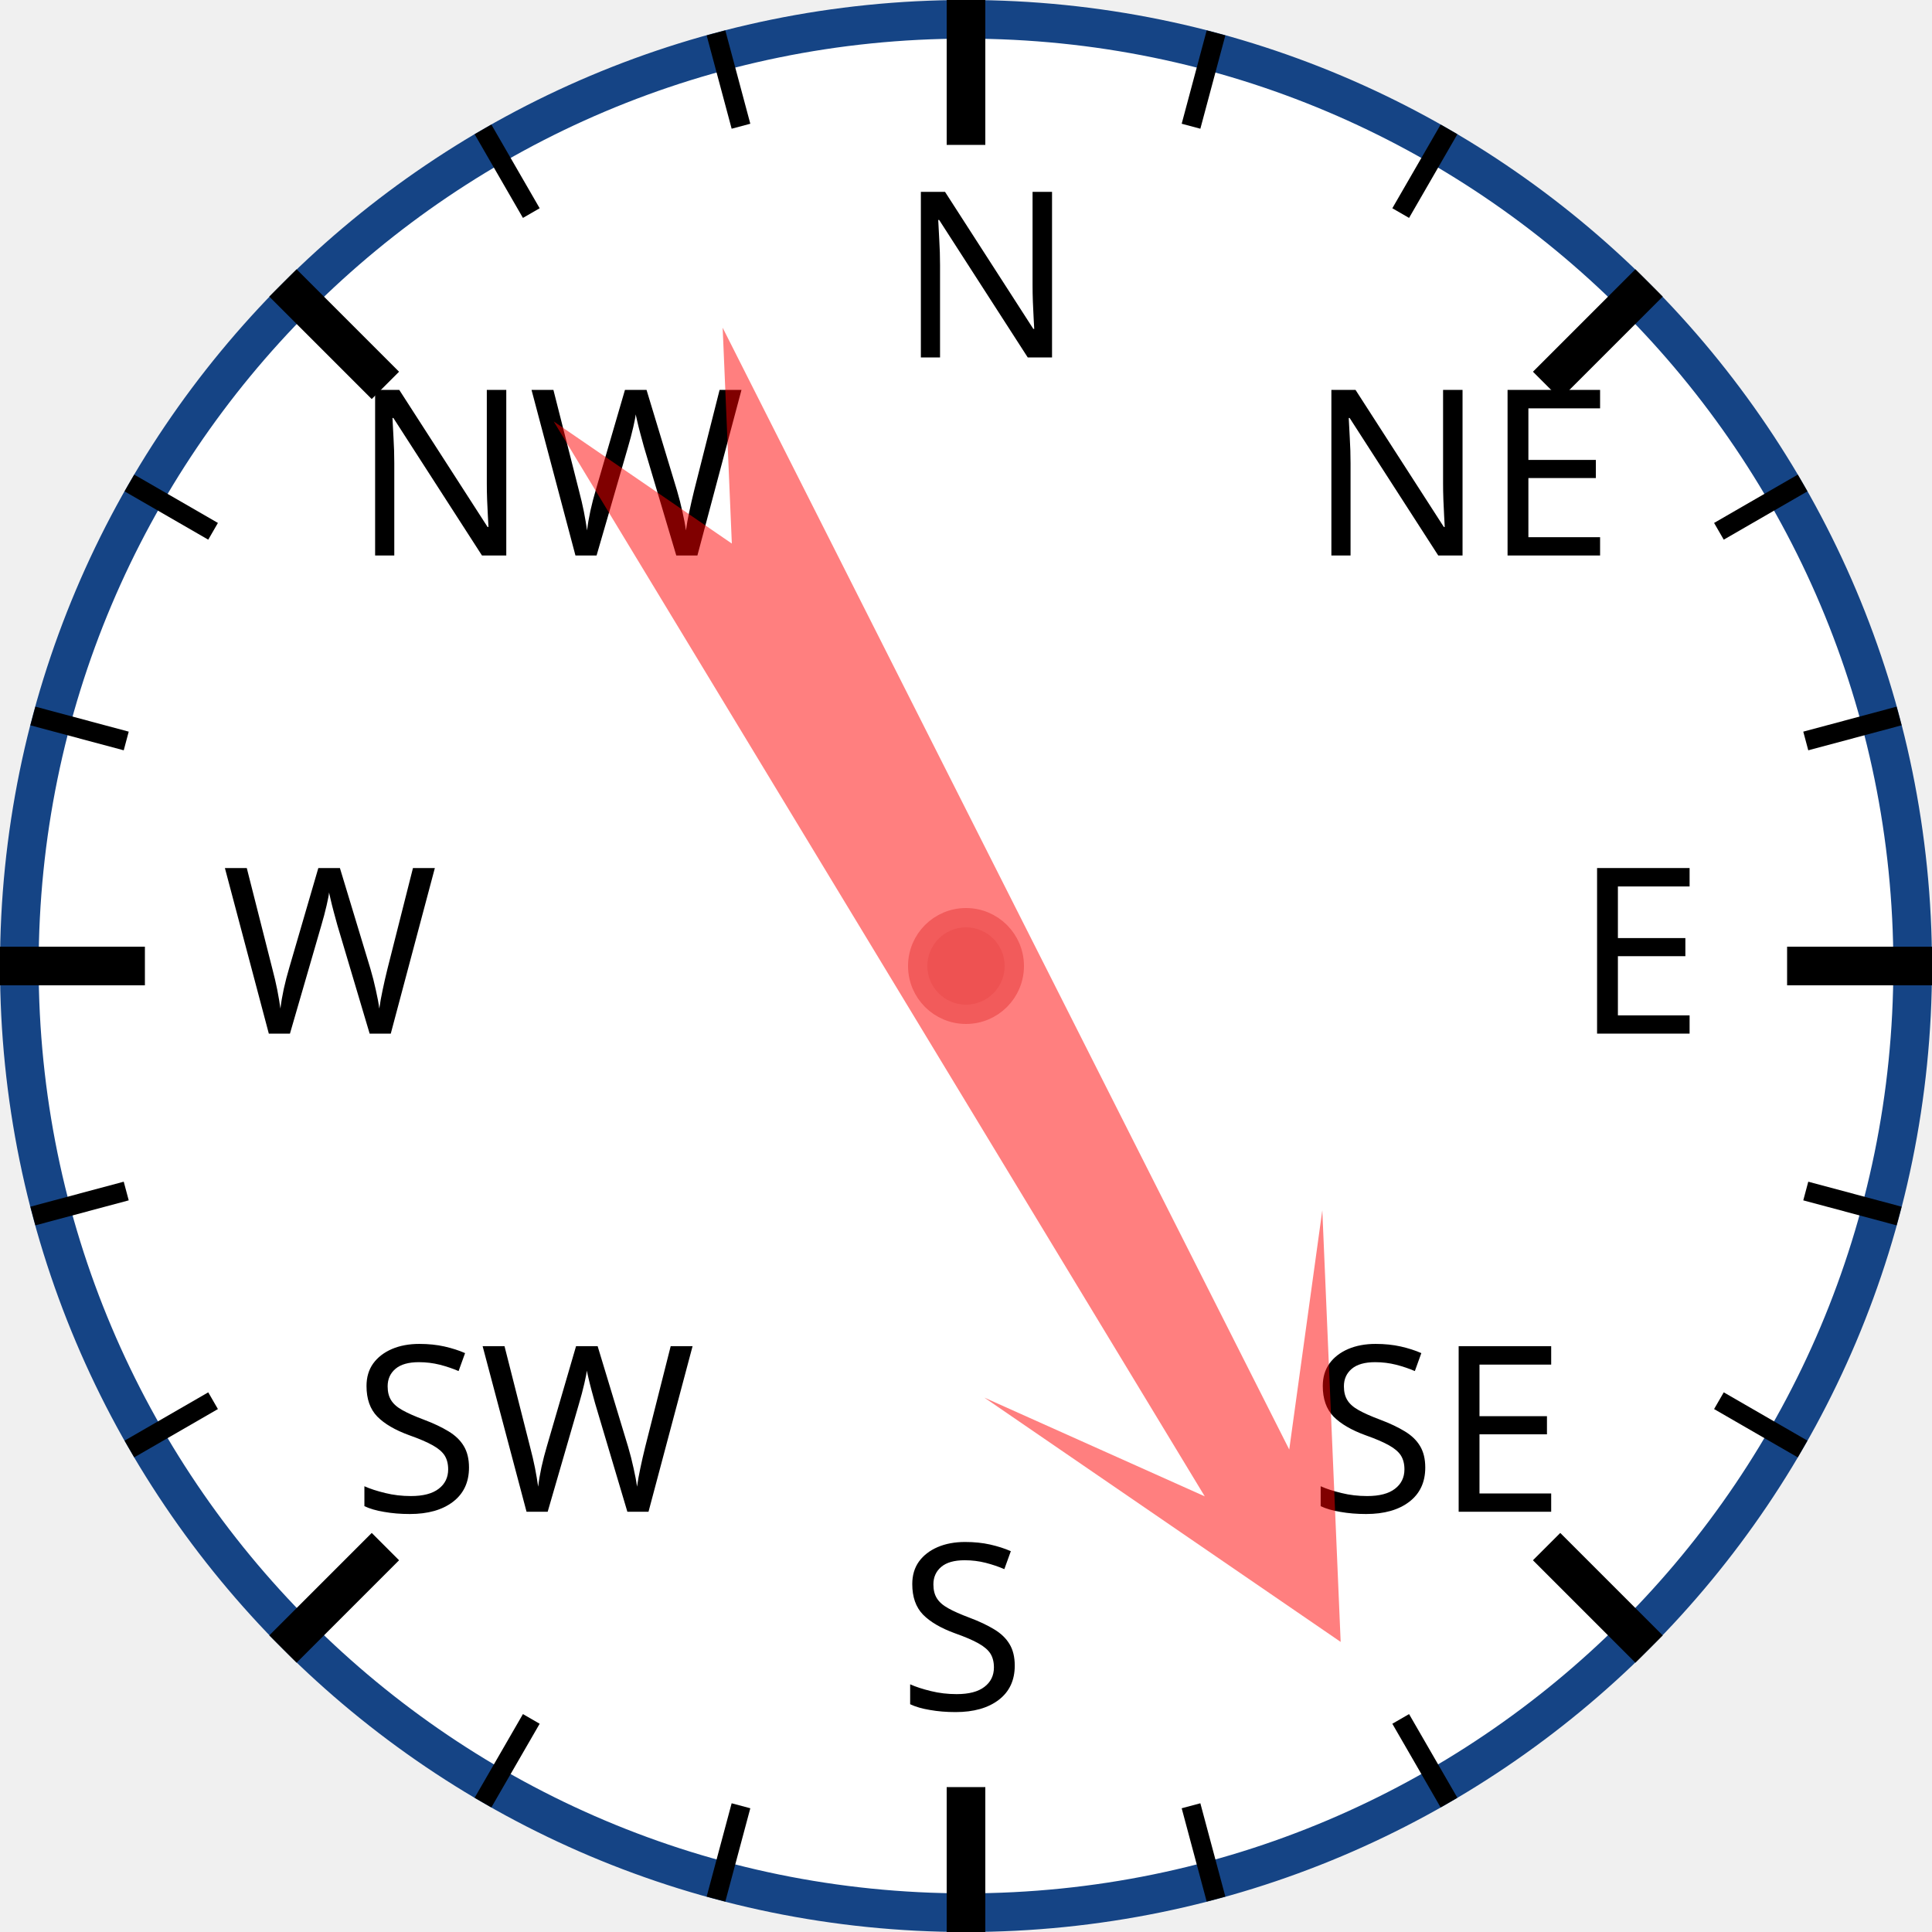
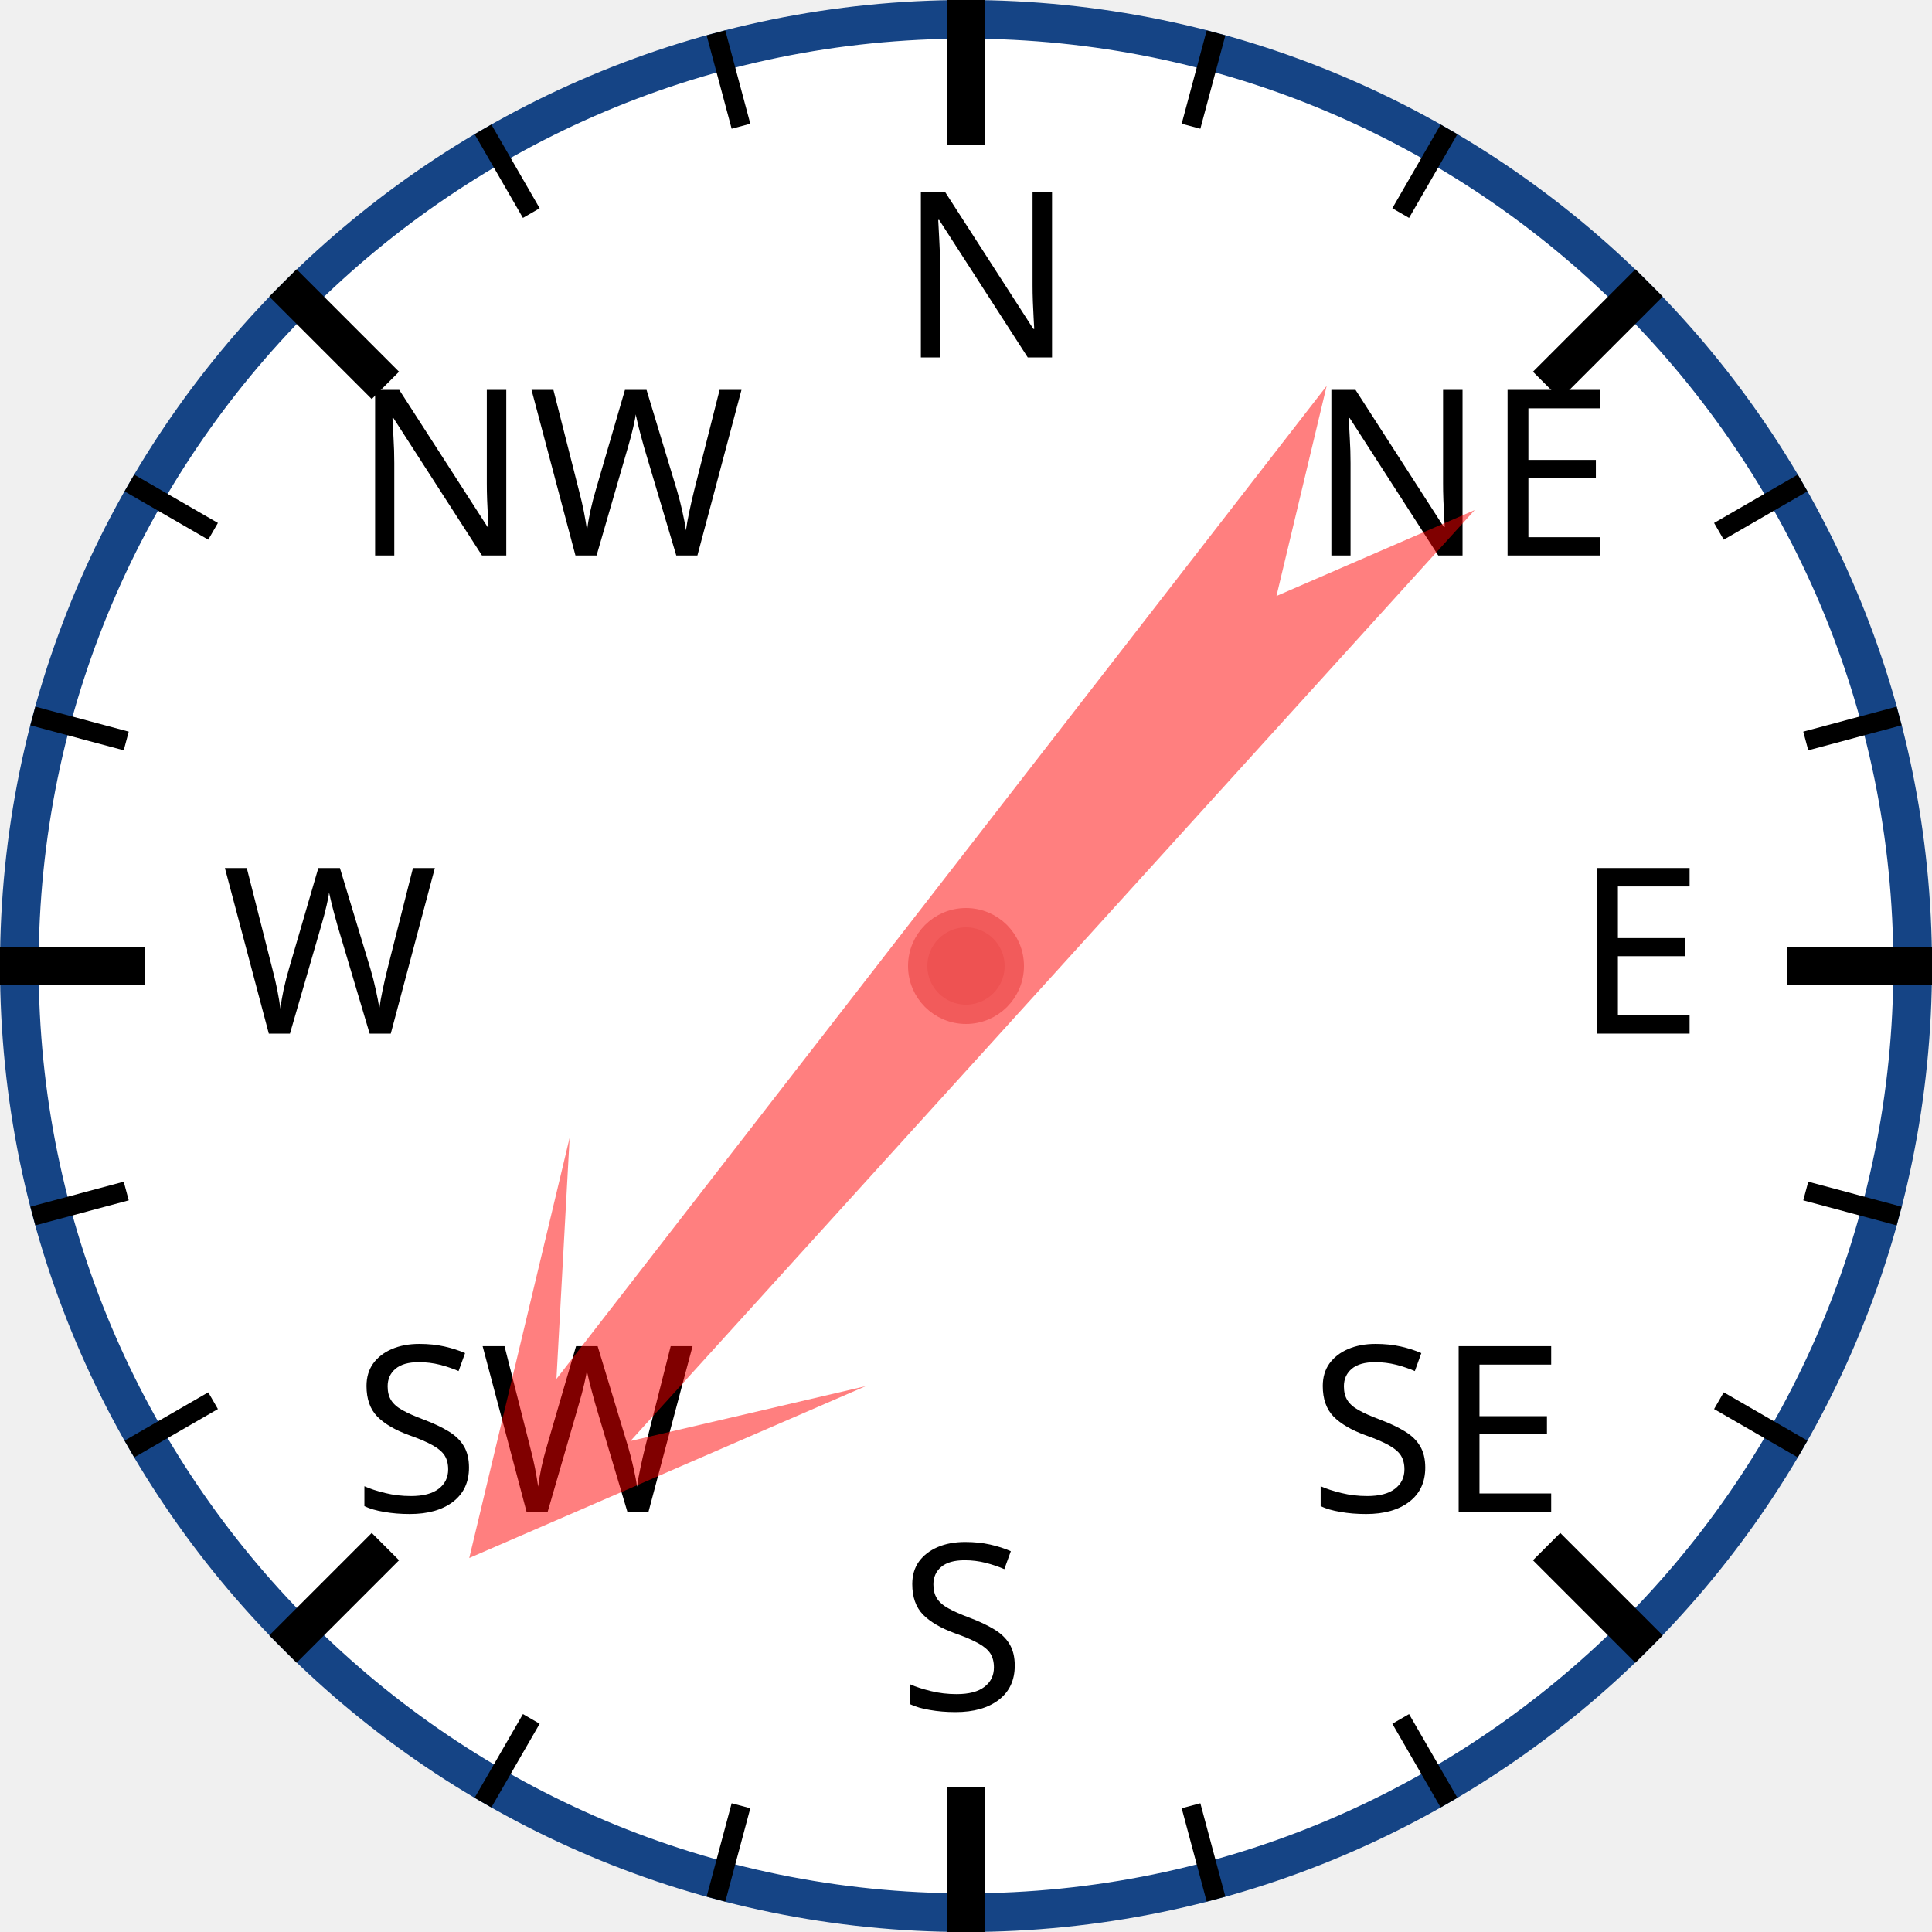
<svg xmlns="http://www.w3.org/2000/svg" width="120px" height="120px" viewBox="0 0 200 200">
  <circle cx="100" cy="100" r="98" style="fill: white; stroke: #154485; stroke-width: 4;" />
  <text x="93.0" y="37.0" style="font-family: sans-serif; font-size: 18pt;">N</text>
  <line x1="100.0" y1="0.0" x2="100.0" y2="15.0" style="stroke: black; stroke-width: 4;" />
  <line x1="74.118" y1="3.407" x2="76.706" y2="13.067" style="stroke: black; stroke-width: 2;" />
  <line x1="50" y1="13.397" x2="55" y2="22.058" style="stroke: black; stroke-width: 2;" />
  <text x="36.503" y="57.503" style="font-family: sans-serif; font-size: 18pt;">NW</text>
  <line x1="29.289" y1="29.289" x2="39.896" y2="39.896" style="stroke: black; stroke-width: 4;" />
  <line x1="13.397" y1="50" x2="22.058" y2="55" style="stroke: black; stroke-width: 2;" />
  <line x1="3.407" y1="74.118" x2="13.067" y2="76.706" style="stroke: black; stroke-width: 2;" />
  <text x="23.0" y="107.0" style="font-family: sans-serif; font-size: 18pt;">W</text>
  <line x1="0.0" y1="100.0" x2="15.0" y2="100.0" style="stroke: black; stroke-width: 4;" />
  <line x1="3.407" y1="125.882" x2="13.067" y2="123.294" style="stroke: black; stroke-width: 2;" />
  <line x1="13.397" y1="150" x2="22.058" y2="145" style="stroke: black; stroke-width: 2;" />
  <text x="36.503" y="156.497" style="font-family: sans-serif; font-size: 18pt;">SW</text>
  <line x1="29.289" y1="170.711" x2="39.896" y2="160.104" style="stroke: black; stroke-width: 4;" />
  <line x1="50" y1="186.603" x2="55" y2="177.942" style="stroke: black; stroke-width: 2;" />
  <line x1="74.118" y1="196.593" x2="76.706" y2="186.933" style="stroke: black; stroke-width: 2;" />
  <text x="93" y="177.0" style="font-family: sans-serif; font-size: 18pt;">S</text>
  <line x1="100" y1="200.0" x2="100" y2="185.0" style="stroke: black; stroke-width: 4;" />
  <line x1="125.882" y1="196.593" x2="123.294" y2="186.933" style="stroke: black; stroke-width: 2;" />
  <line x1="150.0" y1="186.603" x2="145.0" y2="177.942" style="stroke: black; stroke-width: 2;" />
  <text x="135.497" y="156.497" style="font-family: sans-serif; font-size: 18pt;">SE</text>
  <line x1="170.711" y1="170.711" x2="160.104" y2="160.104" style="stroke: black; stroke-width: 4;" />
  <line x1="186.603" y1="150" x2="177.942" y2="145" style="stroke: black; stroke-width: 2;" />
  <line x1="196.593" y1="125.882" x2="186.933" y2="123.294" style="stroke: black; stroke-width: 2;" />
  <text x="163.0" y="107" style="font-family: sans-serif; font-size: 18pt;">E</text>
  <line x1="200.0" y1="100" x2="185.0" y2="100" style="stroke: black; stroke-width: 4;" />
  <line x1="196.593" y1="74.118" x2="186.933" y2="76.706" style="stroke: black; stroke-width: 2;" />
  <line x1="186.603" y1="50" x2="177.942" y2="55" style="stroke: black; stroke-width: 2;" />
  <text x="135.497" y="57.503" style="font-family: sans-serif; font-size: 18pt;">NE</text>
  <line x1="170.711" y1="29.289" x2="160.104" y2="39.896" style="stroke: black; stroke-width: 4;" />
  <line x1="150" y1="13.397" x2="145" y2="22.058" style="stroke: black; stroke-width: 2;" />
  <line x1="125.882" y1="3.407" x2="123.294" y2="13.067" style="stroke: black; stroke-width: 2;" />
-   <polygon points="100 20 120 60 105 40 110 170 100 150 90 170 95 40 80 60" style="fill: red; fill-opacity: 0.5;" transform="rotate(151,100,100)" />
+   <polygon points="100 20 120 60 105 40 110 170 100 150 90 170 95 40 80 60" style="fill: red; fill-opacity: 0.5;" transform="rotate(220,100,100)" />
  <circle cx="100" cy="100" r="5" style="fill: #EE5252; stroke: #F25B5B; stroke-width: 2;" />
</svg>
